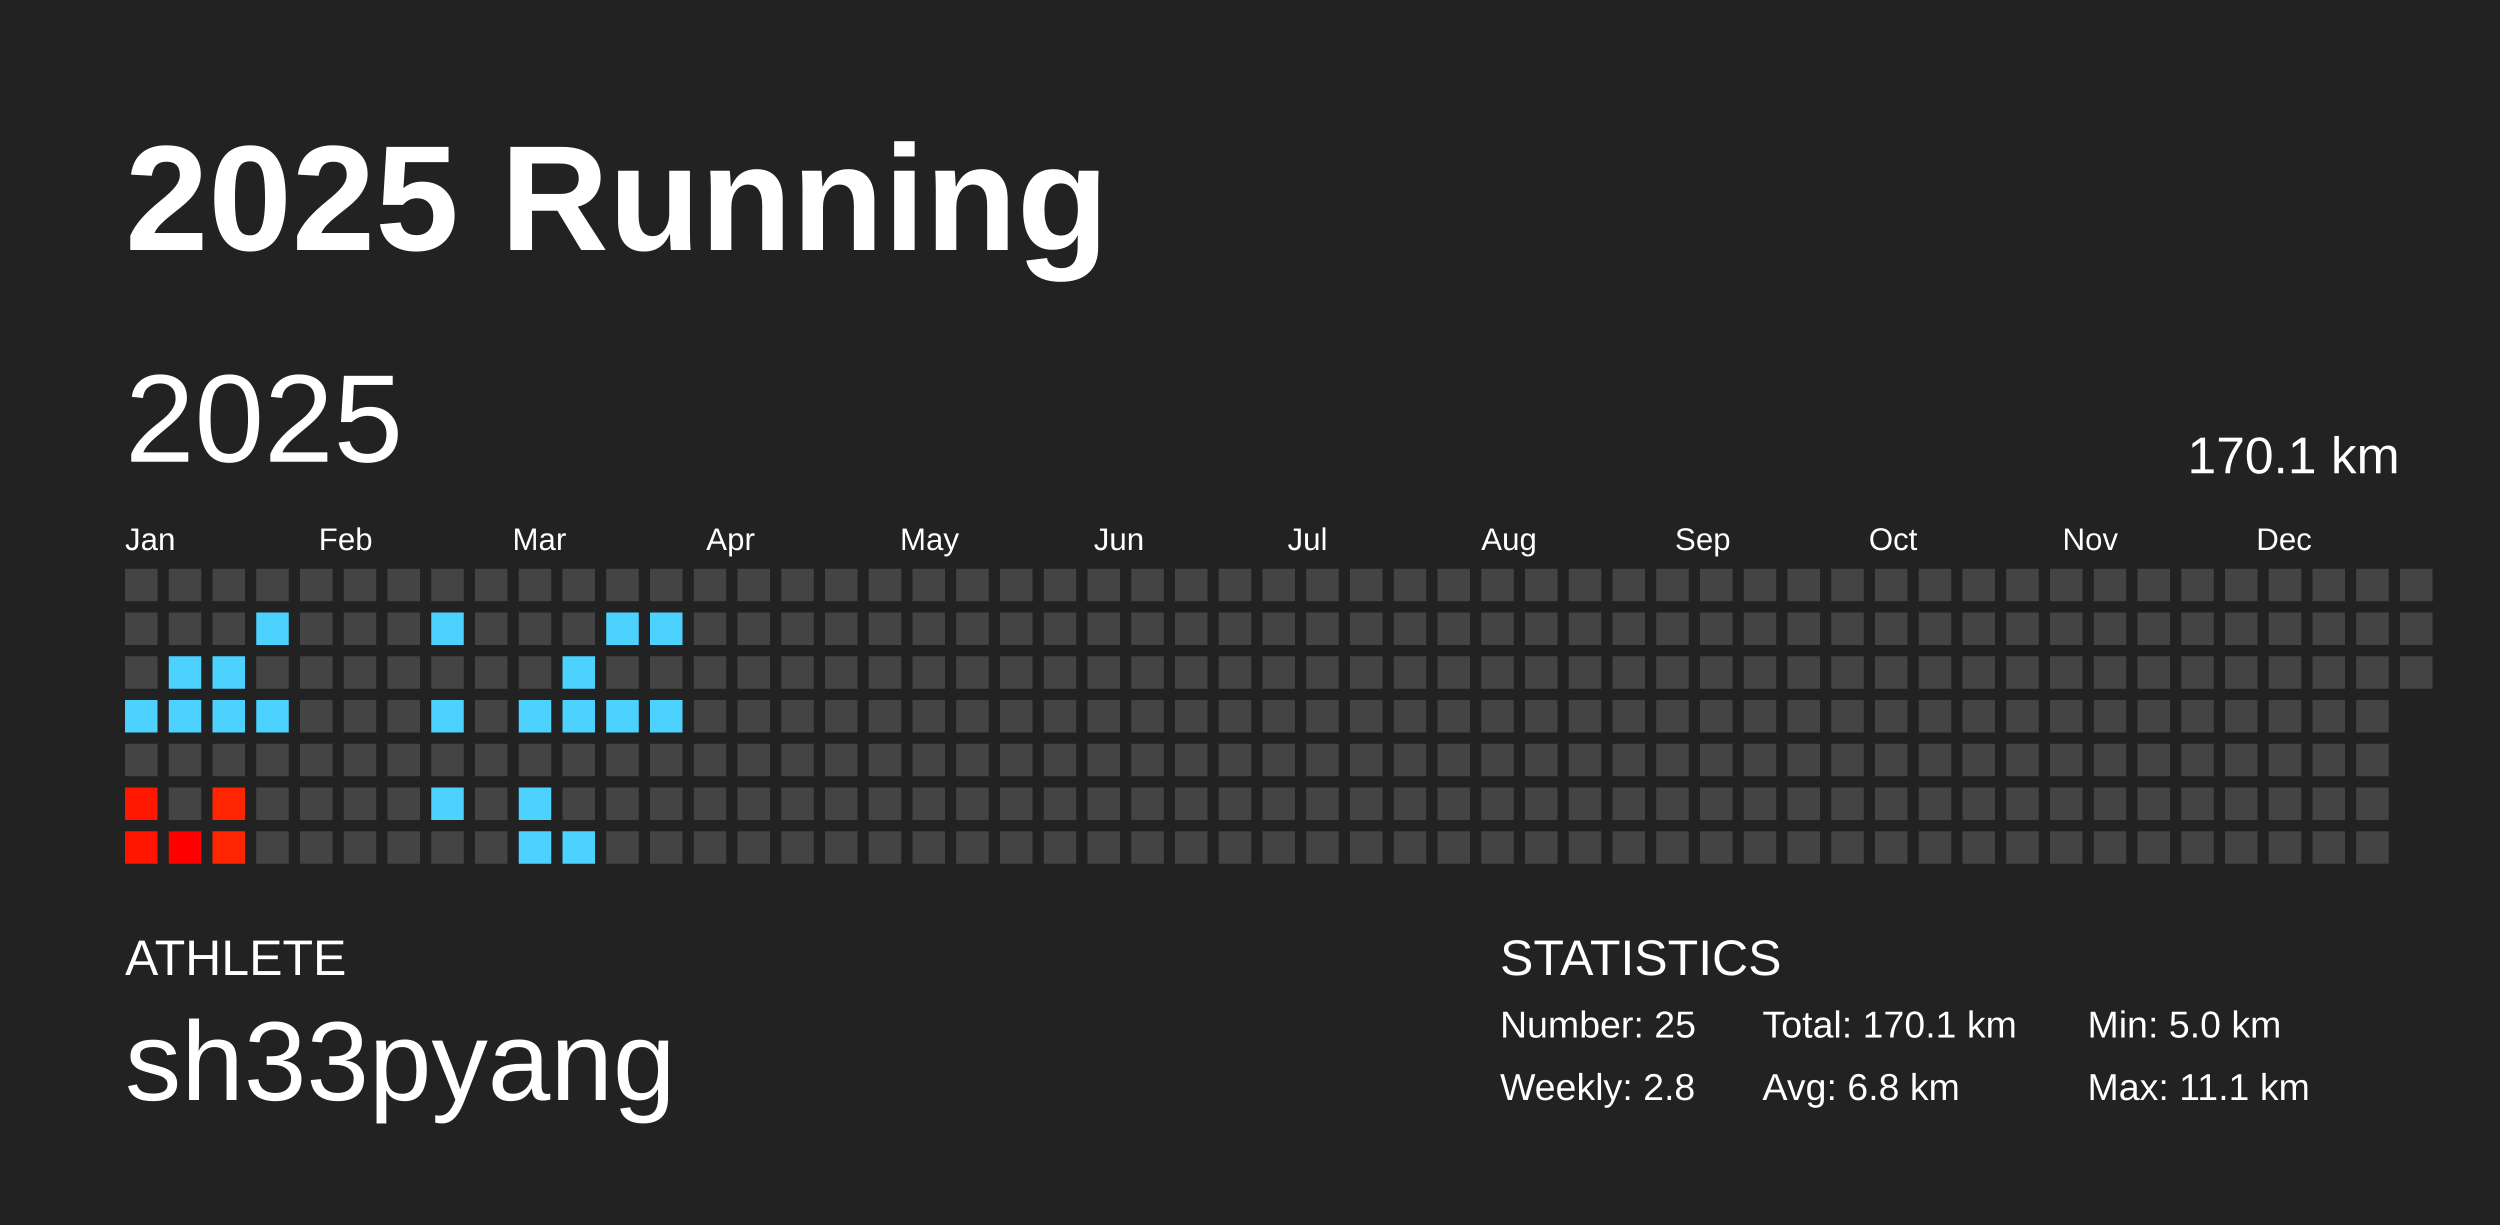
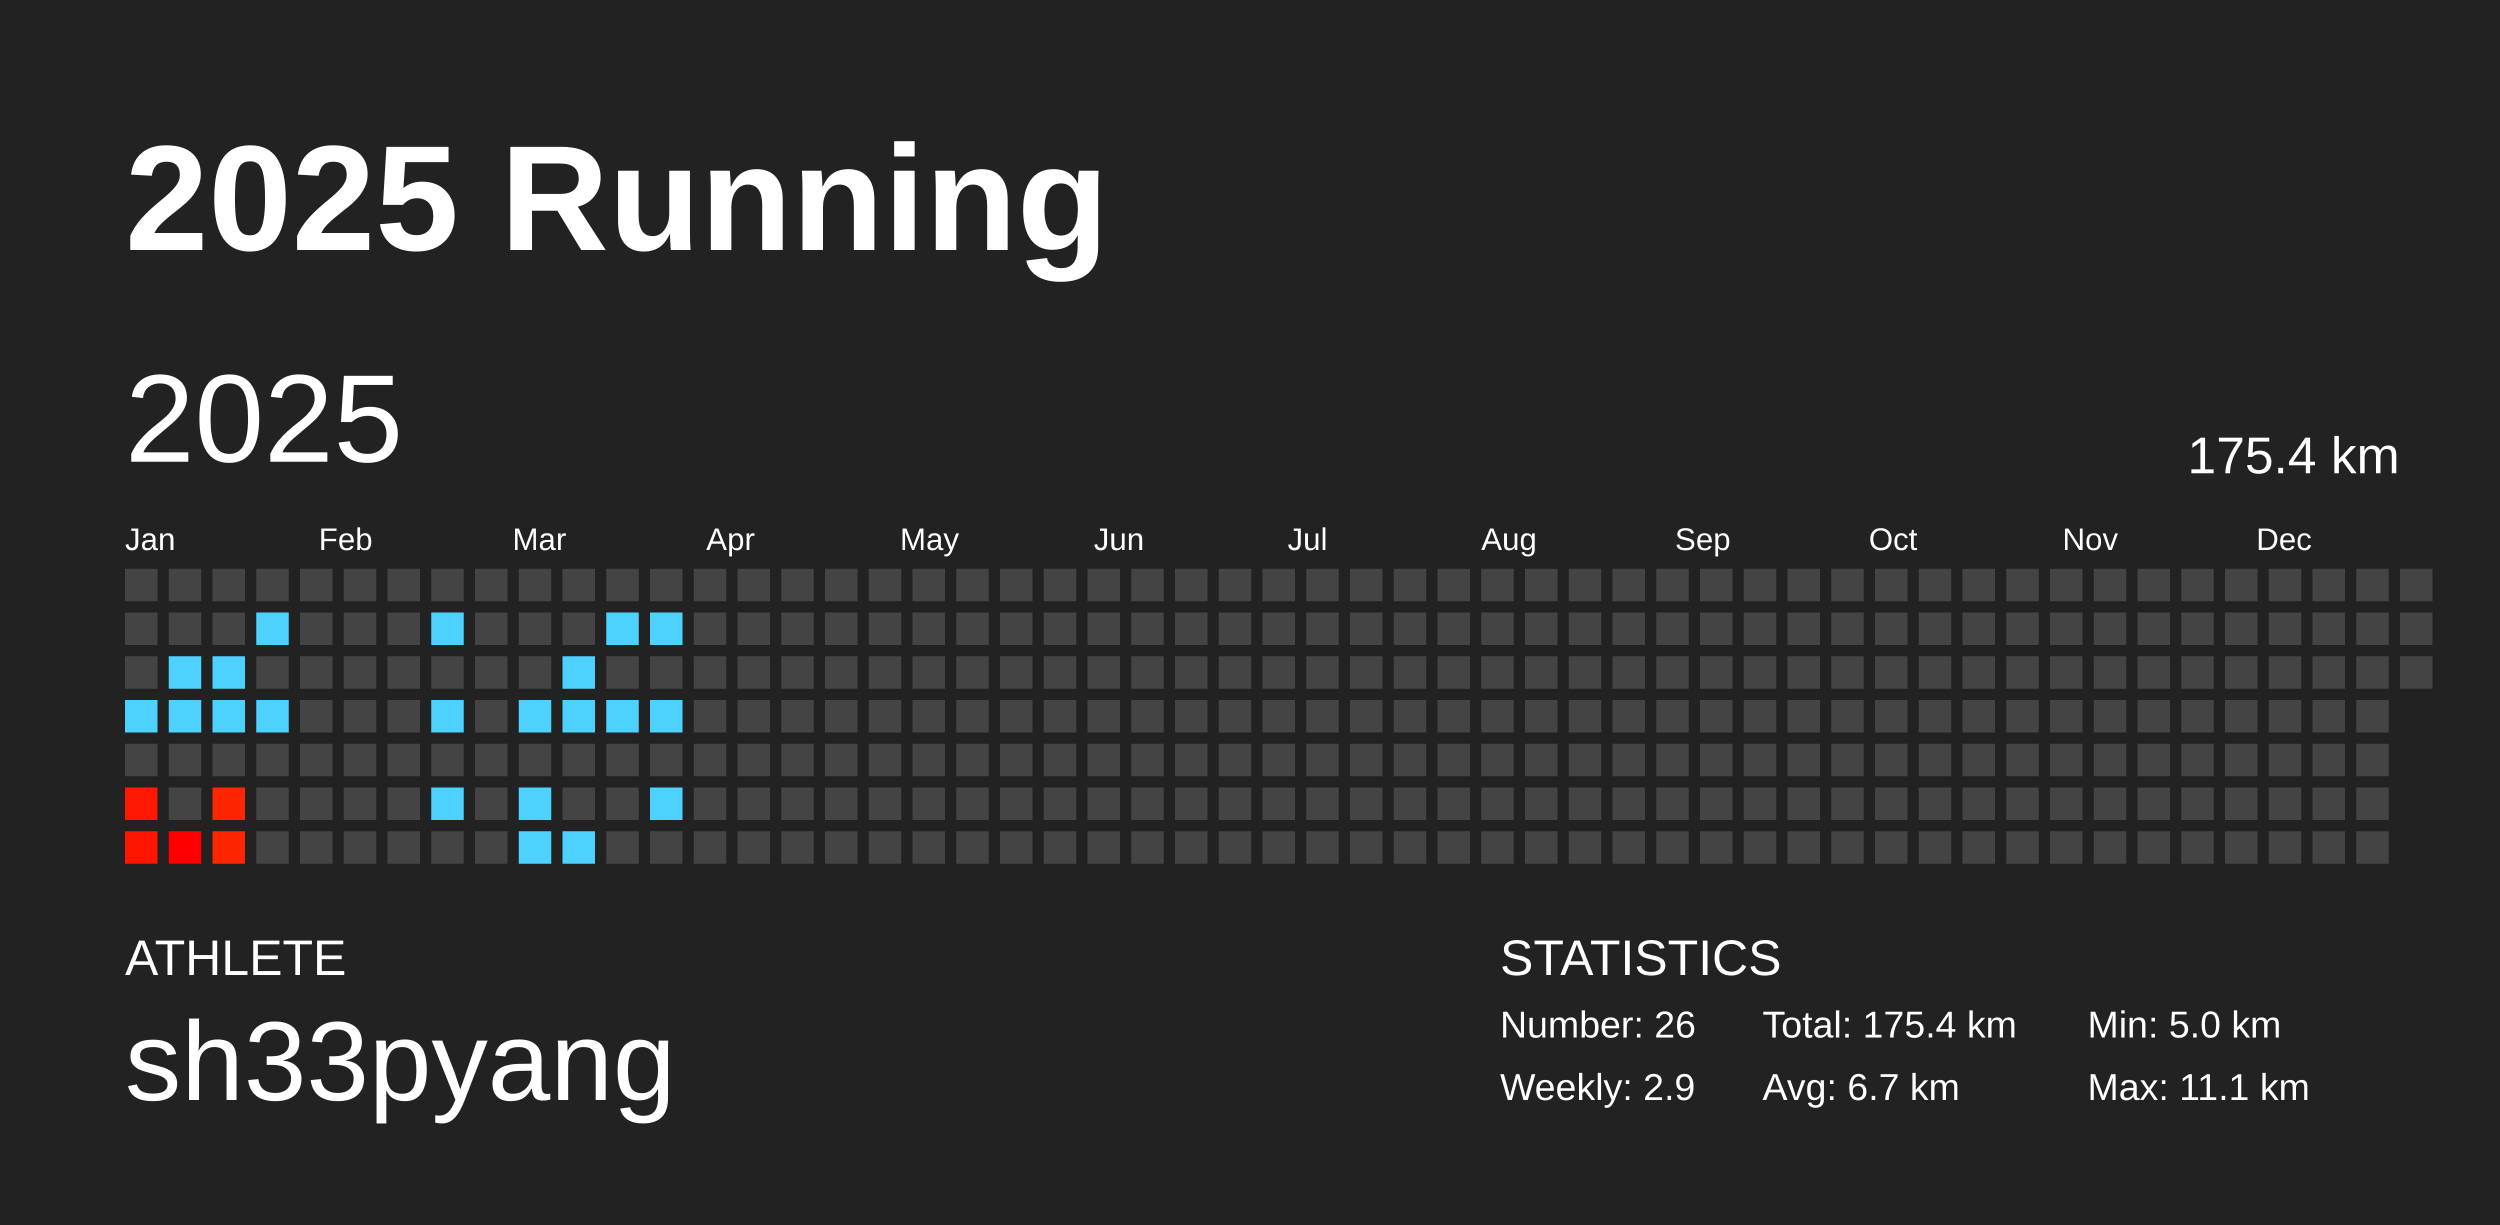
<svg xmlns="http://www.w3.org/2000/svg" baseProfile="full" height="98mm" version="1.1" viewBox="0,0,200,98" width="200mm">
  <defs />
  <rect fill="#222222" height="98" width="200" x="0" y="0" />
  <text fill="#FFFFFF" style="font-size:12px; font-family:Arial; font-weight:bold;" x="10" y="20">2025 Running</text>
  <text fill="#FFFFFF" style="font-size:4px; font-family:Arial" x="10" y="78">ATHLETE</text>
  <text fill="#FFFFFF" style="font-size:9px; font-family:Arial" x="10" y="88">sh33pyang</text>
  <text fill="#FFFFFF" style="font-size:4px; font-family:Arial" x="120" y="78">STATISTICS</text>
-   <text fill="#FFFFFF" style="font-size:3px; font-family:Arial" x="120" y="83">Number: 25</text>
-   <text fill="#FFFFFF" style="font-size:3px; font-family:Arial" x="120" y="88">Weekly: 2.8</text>
-   <text fill="#FFFFFF" style="font-size:3px; font-family:Arial" x="141" y="83">Total: 170.1 km</text>
-   <text fill="#FFFFFF" style="font-size:3px; font-family:Arial" x="141" y="88">Avg: 6.8 km</text>
+   <text fill="#FFFFFF" style="font-size:3px; font-family:Arial" x="120" y="83">Number: 26</text>
+   <text fill="#FFFFFF" style="font-size:3px; font-family:Arial" x="120" y="88">Weekly: 2.9</text>
+   <text fill="#FFFFFF" style="font-size:3px; font-family:Arial" x="141" y="83">Total: 175.4 km</text>
+   <text fill="#FFFFFF" style="font-size:3px; font-family:Arial" x="141" y="88">Avg: 6.7 km</text>
  <text fill="#FFFFFF" style="font-size:3px; font-family:Arial" x="167" y="83">Min: 5.0 km</text>
  <text fill="#FFFFFF" style="font-size:3px; font-family:Arial" x="167" y="88">Max: 11.1 km</text>
  <text dominant-baseline="hanging" fill="#FFFFFF" style="font-size:10.0px; font-family:Arial;" x="10" y="30">2025</text>
-   <text dominant-baseline="hanging" fill="#FFFFFF" style="font-size:4.125px; font-family:Arial;" x="175" y="35">170.1 km</text>
+   <text dominant-baseline="hanging" fill="#FFFFFF" style="font-size:4.125px; font-family:Arial;" x="175" y="35">175.4 km</text>
  <text fill="#FFFFFF" style="font-size:2.5px; font-family:Arial" x="10.0" y="44">Jan</text>
  <text fill="#FFFFFF" style="font-size:2.5px; font-family:Arial" x="25.5" y="44">Feb</text>
  <text fill="#FFFFFF" style="font-size:2.5px; font-family:Arial" x="41.0" y="44">Mar</text>
  <text fill="#FFFFFF" style="font-size:2.5px; font-family:Arial" x="56.5" y="44">Apr</text>
  <text fill="#FFFFFF" style="font-size:2.5px; font-family:Arial" x="72.0" y="44">May</text>
  <text fill="#FFFFFF" style="font-size:2.5px; font-family:Arial" x="87.5" y="44">Jun</text>
  <text fill="#FFFFFF" style="font-size:2.5px; font-family:Arial" x="103.0" y="44">Jul</text>
  <text fill="#FFFFFF" style="font-size:2.5px; font-family:Arial" x="118.5" y="44">Aug</text>
  <text fill="#FFFFFF" style="font-size:2.5px; font-family:Arial" x="134.0" y="44">Sep</text>
  <text fill="#FFFFFF" style="font-size:2.5px; font-family:Arial" x="149.5" y="44">Oct</text>
  <text fill="#FFFFFF" style="font-size:2.5px; font-family:Arial" x="165.0" y="44">Nov</text>
  <text fill="#FFFFFF" style="font-size:2.5px; font-family:Arial" x="180.5" y="44">Dec</text>
  <rect fill="#444444" height="2.6" width="2.6" x="10.0" y="45.5" />
  <rect fill="#444444" height="2.6" width="2.6" x="10.0" y="49.0" />
  <rect fill="#444444" height="2.6" width="2.6" x="10.0" y="52.5" />
  <rect fill="#4dd2ff" height="2.6" width="2.6" x="10.0" y="56.0" />
  <rect fill="#444444" height="2.6" width="2.6" x="10.0" y="59.5" />
  <rect fill="#ff1700" height="2.6" width="2.6" x="10.0" y="63.0" />
  <rect fill="#ff1500" height="2.6" width="2.6" x="10.0" y="66.5" />
  <rect fill="#444444" height="2.6" width="2.6" x="13.5" y="45.5" />
  <rect fill="#444444" height="2.6" width="2.6" x="13.5" y="49.0" />
  <rect fill="#4dd2ff" height="2.6" width="2.6" x="13.5" y="52.5" />
  <rect fill="#4dd2ff" height="2.6" width="2.6" x="13.5" y="56.0" />
  <rect fill="#444444" height="2.6" width="2.6" x="13.5" y="59.5" />
  <rect fill="#444444" height="2.6" width="2.6" x="13.5" y="63.0" />
  <rect fill="#ff0000" height="2.6" width="2.6" x="13.5" y="66.5" />
  <rect fill="#444444" height="2.6" width="2.6" x="17.0" y="45.5" />
  <rect fill="#444444" height="2.6" width="2.6" x="17.0" y="49.0" />
  <rect fill="#4dd2ff" height="2.6" width="2.6" x="17.0" y="52.5" />
  <rect fill="#4dd2ff" height="2.6" width="2.6" x="17.0" y="56.0" />
  <rect fill="#444444" height="2.6" width="2.6" x="17.0" y="59.5" />
  <rect fill="#ff2500" height="2.6" width="2.6" x="17.0" y="63.0" />
  <rect fill="#ff2500" height="2.6" width="2.6" x="17.0" y="66.5" />
  <rect fill="#444444" height="2.6" width="2.6" x="20.5" y="45.5" />
  <rect fill="#4dd2ff" height="2.6" width="2.6" x="20.5" y="49.0" />
  <rect fill="#444444" height="2.6" width="2.6" x="20.5" y="52.5" />
  <rect fill="#4dd2ff" height="2.6" width="2.6" x="20.5" y="56.0" />
  <rect fill="#444444" height="2.6" width="2.6" x="20.5" y="59.5" />
  <rect fill="#444444" height="2.6" width="2.6" x="20.5" y="63.0" />
  <rect fill="#444444" height="2.6" width="2.6" x="20.5" y="66.5" />
  <rect fill="#444444" height="2.6" width="2.6" x="24.0" y="45.5" />
  <rect fill="#444444" height="2.6" width="2.6" x="24.0" y="49.0" />
  <rect fill="#444444" height="2.6" width="2.6" x="24.0" y="52.5" />
  <rect fill="#444444" height="2.6" width="2.6" x="24.0" y="56.0" />
  <rect fill="#444444" height="2.6" width="2.6" x="24.0" y="59.5" />
  <rect fill="#444444" height="2.6" width="2.6" x="24.0" y="63.0" />
  <rect fill="#444444" height="2.6" width="2.6" x="24.0" y="66.5" />
  <rect fill="#444444" height="2.6" width="2.6" x="27.5" y="45.5" />
  <rect fill="#444444" height="2.6" width="2.6" x="27.5" y="49.0" />
  <rect fill="#444444" height="2.6" width="2.6" x="27.5" y="52.5" />
  <rect fill="#444444" height="2.6" width="2.6" x="27.5" y="56.0" />
  <rect fill="#444444" height="2.6" width="2.6" x="27.5" y="59.5" />
  <rect fill="#444444" height="2.6" width="2.6" x="27.5" y="63.0" />
  <rect fill="#444444" height="2.6" width="2.6" x="27.5" y="66.5" />
  <rect fill="#444444" height="2.6" width="2.6" x="31.0" y="45.5" />
  <rect fill="#444444" height="2.6" width="2.6" x="31.0" y="49.0" />
  <rect fill="#444444" height="2.6" width="2.6" x="31.0" y="52.5" />
  <rect fill="#444444" height="2.6" width="2.6" x="31.0" y="56.0" />
  <rect fill="#444444" height="2.6" width="2.6" x="31.0" y="59.5" />
  <rect fill="#444444" height="2.6" width="2.6" x="31.0" y="63.0" />
  <rect fill="#444444" height="2.6" width="2.6" x="31.0" y="66.5" />
  <rect fill="#444444" height="2.6" width="2.6" x="34.5" y="45.5" />
  <rect fill="#4dd2ff" height="2.6" width="2.6" x="34.5" y="49.0" />
  <rect fill="#444444" height="2.6" width="2.6" x="34.5" y="52.5" />
  <rect fill="#4dd2ff" height="2.6" width="2.6" x="34.5" y="56.0" />
  <rect fill="#444444" height="2.6" width="2.6" x="34.5" y="59.5" />
  <rect fill="#4dd2ff" height="2.6" width="2.6" x="34.5" y="63.0" />
  <rect fill="#444444" height="2.6" width="2.6" x="34.5" y="66.5" />
  <rect fill="#444444" height="2.6" width="2.6" x="38.0" y="45.5" />
  <rect fill="#444444" height="2.6" width="2.6" x="38.0" y="49.0" />
  <rect fill="#444444" height="2.6" width="2.6" x="38.0" y="52.5" />
  <rect fill="#444444" height="2.6" width="2.6" x="38.0" y="56.0" />
  <rect fill="#444444" height="2.6" width="2.6" x="38.0" y="59.5" />
  <rect fill="#444444" height="2.6" width="2.6" x="38.0" y="63.0" />
  <rect fill="#444444" height="2.6" width="2.6" x="38.0" y="66.5" />
  <rect fill="#444444" height="2.6" width="2.6" x="41.5" y="45.5" />
  <rect fill="#444444" height="2.6" width="2.6" x="41.5" y="49.0" />
  <rect fill="#444444" height="2.6" width="2.6" x="41.5" y="52.5" />
  <rect fill="#4dd2ff" height="2.6" width="2.6" x="41.5" y="56.0" />
  <rect fill="#444444" height="2.6" width="2.6" x="41.5" y="59.5" />
  <rect fill="#4dd2ff" height="2.6" width="2.6" x="41.5" y="63.0" />
  <rect fill="#4dd2ff" height="2.6" width="2.6" x="41.5" y="66.5" />
  <rect fill="#444444" height="2.6" width="2.6" x="45.0" y="45.5" />
  <rect fill="#444444" height="2.6" width="2.6" x="45.0" y="49.0" />
  <rect fill="#4dd2ff" height="2.6" width="2.6" x="45.0" y="52.5" />
  <rect fill="#4dd2ff" height="2.6" width="2.6" x="45.0" y="56.0" />
  <rect fill="#444444" height="2.6" width="2.6" x="45.0" y="59.5" />
  <rect fill="#444444" height="2.6" width="2.6" x="45.0" y="63.0" />
  <rect fill="#4dd2ff" height="2.6" width="2.6" x="45.0" y="66.5" />
  <rect fill="#444444" height="2.6" width="2.6" x="48.5" y="45.5" />
  <rect fill="#4dd2ff" height="2.6" width="2.6" x="48.5" y="49.0" />
  <rect fill="#444444" height="2.6" width="2.6" x="48.5" y="52.5" />
  <rect fill="#4dd2ff" height="2.6" width="2.6" x="48.5" y="56.0" />
  <rect fill="#444444" height="2.6" width="2.6" x="48.5" y="59.5" />
  <rect fill="#444444" height="2.6" width="2.6" x="48.5" y="63.0" />
  <rect fill="#444444" height="2.6" width="2.6" x="48.5" y="66.5" />
  <rect fill="#444444" height="2.6" width="2.6" x="52.0" y="45.5" />
  <rect fill="#4dd2ff" height="2.6" width="2.6" x="52.0" y="49.0" />
  <rect fill="#444444" height="2.6" width="2.6" x="52.0" y="52.5" />
  <rect fill="#4dd2ff" height="2.6" width="2.6" x="52.0" y="56.0" />
  <rect fill="#444444" height="2.6" width="2.6" x="52.0" y="59.5" />
-   <rect fill="#444444" height="2.6" width="2.6" x="52.0" y="63.0" />
+   <rect fill="#4dd2ff" height="2.6" width="2.6" x="52.0" y="63.0" />
  <rect fill="#444444" height="2.6" width="2.6" x="52.0" y="66.5" />
  <rect fill="#444444" height="2.6" width="2.6" x="55.5" y="45.5" />
  <rect fill="#444444" height="2.6" width="2.6" x="55.5" y="49.0" />
  <rect fill="#444444" height="2.6" width="2.6" x="55.5" y="52.5" />
  <rect fill="#444444" height="2.6" width="2.6" x="55.5" y="56.0" />
  <rect fill="#444444" height="2.6" width="2.6" x="55.5" y="59.5" />
  <rect fill="#444444" height="2.6" width="2.6" x="55.5" y="63.0" />
  <rect fill="#444444" height="2.6" width="2.6" x="55.5" y="66.5" />
  <rect fill="#444444" height="2.6" width="2.6" x="59.0" y="45.5" />
  <rect fill="#444444" height="2.6" width="2.6" x="59.0" y="49.0" />
  <rect fill="#444444" height="2.6" width="2.6" x="59.0" y="52.5" />
  <rect fill="#444444" height="2.6" width="2.6" x="59.0" y="56.0" />
  <rect fill="#444444" height="2.6" width="2.6" x="59.0" y="59.5" />
  <rect fill="#444444" height="2.6" width="2.6" x="59.0" y="63.0" />
  <rect fill="#444444" height="2.6" width="2.6" x="59.0" y="66.5" />
  <rect fill="#444444" height="2.6" width="2.6" x="62.5" y="45.5" />
  <rect fill="#444444" height="2.6" width="2.6" x="62.5" y="49.0" />
  <rect fill="#444444" height="2.6" width="2.6" x="62.5" y="52.5" />
  <rect fill="#444444" height="2.6" width="2.6" x="62.5" y="56.0" />
  <rect fill="#444444" height="2.6" width="2.6" x="62.5" y="59.5" />
  <rect fill="#444444" height="2.6" width="2.6" x="62.5" y="63.0" />
  <rect fill="#444444" height="2.6" width="2.6" x="62.5" y="66.5" />
  <rect fill="#444444" height="2.6" width="2.6" x="66.0" y="45.5" />
  <rect fill="#444444" height="2.6" width="2.6" x="66.0" y="49.0" />
  <rect fill="#444444" height="2.6" width="2.6" x="66.0" y="52.5" />
  <rect fill="#444444" height="2.6" width="2.6" x="66.0" y="56.0" />
  <rect fill="#444444" height="2.6" width="2.6" x="66.0" y="59.5" />
  <rect fill="#444444" height="2.6" width="2.6" x="66.0" y="63.0" />
  <rect fill="#444444" height="2.6" width="2.6" x="66.0" y="66.5" />
  <rect fill="#444444" height="2.6" width="2.6" x="69.5" y="45.5" />
  <rect fill="#444444" height="2.6" width="2.6" x="69.5" y="49.0" />
  <rect fill="#444444" height="2.6" width="2.6" x="69.5" y="52.5" />
  <rect fill="#444444" height="2.6" width="2.6" x="69.5" y="56.0" />
  <rect fill="#444444" height="2.6" width="2.6" x="69.5" y="59.5" />
  <rect fill="#444444" height="2.6" width="2.6" x="69.5" y="63.0" />
  <rect fill="#444444" height="2.6" width="2.6" x="69.5" y="66.5" />
  <rect fill="#444444" height="2.6" width="2.6" x="73.0" y="45.5" />
  <rect fill="#444444" height="2.6" width="2.6" x="73.0" y="49.0" />
  <rect fill="#444444" height="2.6" width="2.6" x="73.0" y="52.5" />
  <rect fill="#444444" height="2.6" width="2.6" x="73.0" y="56.0" />
  <rect fill="#444444" height="2.6" width="2.6" x="73.0" y="59.5" />
  <rect fill="#444444" height="2.6" width="2.6" x="73.0" y="63.0" />
  <rect fill="#444444" height="2.6" width="2.6" x="73.0" y="66.5" />
  <rect fill="#444444" height="2.6" width="2.6" x="76.5" y="45.5" />
  <rect fill="#444444" height="2.6" width="2.6" x="76.5" y="49.0" />
  <rect fill="#444444" height="2.6" width="2.6" x="76.5" y="52.5" />
  <rect fill="#444444" height="2.6" width="2.6" x="76.5" y="56.0" />
  <rect fill="#444444" height="2.6" width="2.6" x="76.5" y="59.5" />
  <rect fill="#444444" height="2.6" width="2.6" x="76.5" y="63.0" />
  <rect fill="#444444" height="2.6" width="2.6" x="76.5" y="66.5" />
  <rect fill="#444444" height="2.6" width="2.6" x="80.0" y="45.5" />
  <rect fill="#444444" height="2.6" width="2.6" x="80.0" y="49.0" />
  <rect fill="#444444" height="2.6" width="2.6" x="80.0" y="52.5" />
  <rect fill="#444444" height="2.6" width="2.6" x="80.0" y="56.0" />
  <rect fill="#444444" height="2.6" width="2.6" x="80.0" y="59.5" />
  <rect fill="#444444" height="2.6" width="2.6" x="80.0" y="63.0" />
  <rect fill="#444444" height="2.6" width="2.6" x="80.0" y="66.5" />
  <rect fill="#444444" height="2.6" width="2.6" x="83.5" y="45.5" />
  <rect fill="#444444" height="2.6" width="2.6" x="83.5" y="49.0" />
  <rect fill="#444444" height="2.6" width="2.6" x="83.5" y="52.5" />
  <rect fill="#444444" height="2.6" width="2.6" x="83.5" y="56.0" />
  <rect fill="#444444" height="2.6" width="2.6" x="83.5" y="59.5" />
  <rect fill="#444444" height="2.6" width="2.6" x="83.5" y="63.0" />
  <rect fill="#444444" height="2.6" width="2.6" x="83.5" y="66.5" />
  <rect fill="#444444" height="2.6" width="2.6" x="87.0" y="45.5" />
  <rect fill="#444444" height="2.6" width="2.6" x="87.0" y="49.0" />
  <rect fill="#444444" height="2.6" width="2.6" x="87.0" y="52.5" />
  <rect fill="#444444" height="2.6" width="2.6" x="87.0" y="56.0" />
  <rect fill="#444444" height="2.6" width="2.6" x="87.0" y="59.5" />
  <rect fill="#444444" height="2.6" width="2.6" x="87.0" y="63.0" />
  <rect fill="#444444" height="2.6" width="2.6" x="87.0" y="66.5" />
  <rect fill="#444444" height="2.6" width="2.6" x="90.5" y="45.5" />
  <rect fill="#444444" height="2.6" width="2.6" x="90.5" y="49.0" />
  <rect fill="#444444" height="2.6" width="2.6" x="90.5" y="52.5" />
  <rect fill="#444444" height="2.6" width="2.6" x="90.5" y="56.0" />
  <rect fill="#444444" height="2.6" width="2.6" x="90.5" y="59.5" />
  <rect fill="#444444" height="2.6" width="2.6" x="90.5" y="63.0" />
  <rect fill="#444444" height="2.6" width="2.6" x="90.5" y="66.5" />
  <rect fill="#444444" height="2.6" width="2.6" x="94.0" y="45.5" />
  <rect fill="#444444" height="2.6" width="2.6" x="94.0" y="49.0" />
  <rect fill="#444444" height="2.6" width="2.6" x="94.0" y="52.5" />
  <rect fill="#444444" height="2.6" width="2.6" x="94.0" y="56.0" />
  <rect fill="#444444" height="2.6" width="2.6" x="94.0" y="59.5" />
  <rect fill="#444444" height="2.6" width="2.6" x="94.0" y="63.0" />
  <rect fill="#444444" height="2.6" width="2.6" x="94.0" y="66.5" />
  <rect fill="#444444" height="2.6" width="2.6" x="97.5" y="45.5" />
  <rect fill="#444444" height="2.6" width="2.6" x="97.5" y="49.0" />
  <rect fill="#444444" height="2.6" width="2.6" x="97.5" y="52.5" />
  <rect fill="#444444" height="2.6" width="2.6" x="97.5" y="56.0" />
  <rect fill="#444444" height="2.6" width="2.6" x="97.5" y="59.5" />
  <rect fill="#444444" height="2.6" width="2.6" x="97.5" y="63.0" />
  <rect fill="#444444" height="2.6" width="2.6" x="97.5" y="66.5" />
  <rect fill="#444444" height="2.6" width="2.6" x="101.0" y="45.5" />
  <rect fill="#444444" height="2.6" width="2.6" x="101.0" y="49.0" />
  <rect fill="#444444" height="2.6" width="2.6" x="101.0" y="52.5" />
  <rect fill="#444444" height="2.6" width="2.6" x="101.0" y="56.0" />
  <rect fill="#444444" height="2.6" width="2.6" x="101.0" y="59.5" />
  <rect fill="#444444" height="2.6" width="2.6" x="101.0" y="63.0" />
  <rect fill="#444444" height="2.6" width="2.6" x="101.0" y="66.5" />
  <rect fill="#444444" height="2.6" width="2.6" x="104.5" y="45.5" />
  <rect fill="#444444" height="2.6" width="2.6" x="104.5" y="49.0" />
  <rect fill="#444444" height="2.6" width="2.6" x="104.5" y="52.5" />
  <rect fill="#444444" height="2.6" width="2.6" x="104.5" y="56.0" />
  <rect fill="#444444" height="2.6" width="2.6" x="104.5" y="59.5" />
  <rect fill="#444444" height="2.6" width="2.6" x="104.5" y="63.0" />
  <rect fill="#444444" height="2.6" width="2.6" x="104.5" y="66.5" />
  <rect fill="#444444" height="2.6" width="2.6" x="108.0" y="45.5" />
  <rect fill="#444444" height="2.6" width="2.6" x="108.0" y="49.0" />
  <rect fill="#444444" height="2.6" width="2.6" x="108.0" y="52.5" />
  <rect fill="#444444" height="2.6" width="2.6" x="108.0" y="56.0" />
  <rect fill="#444444" height="2.6" width="2.6" x="108.0" y="59.5" />
  <rect fill="#444444" height="2.6" width="2.6" x="108.0" y="63.0" />
  <rect fill="#444444" height="2.6" width="2.6" x="108.0" y="66.5" />
  <rect fill="#444444" height="2.6" width="2.6" x="111.5" y="45.5" />
  <rect fill="#444444" height="2.6" width="2.6" x="111.5" y="49.0" />
  <rect fill="#444444" height="2.6" width="2.6" x="111.5" y="52.5" />
  <rect fill="#444444" height="2.6" width="2.6" x="111.5" y="56.0" />
  <rect fill="#444444" height="2.6" width="2.6" x="111.5" y="59.5" />
  <rect fill="#444444" height="2.6" width="2.6" x="111.5" y="63.0" />
  <rect fill="#444444" height="2.6" width="2.6" x="111.5" y="66.5" />
  <rect fill="#444444" height="2.6" width="2.6" x="115.0" y="45.5" />
  <rect fill="#444444" height="2.6" width="2.6" x="115.0" y="49.0" />
  <rect fill="#444444" height="2.6" width="2.6" x="115.0" y="52.5" />
  <rect fill="#444444" height="2.6" width="2.6" x="115.0" y="56.0" />
  <rect fill="#444444" height="2.6" width="2.6" x="115.0" y="59.5" />
  <rect fill="#444444" height="2.6" width="2.6" x="115.0" y="63.0" />
  <rect fill="#444444" height="2.6" width="2.6" x="115.0" y="66.5" />
  <rect fill="#444444" height="2.6" width="2.6" x="118.5" y="45.5" />
  <rect fill="#444444" height="2.6" width="2.6" x="118.5" y="49.0" />
  <rect fill="#444444" height="2.6" width="2.6" x="118.5" y="52.5" />
  <rect fill="#444444" height="2.6" width="2.6" x="118.5" y="56.0" />
  <rect fill="#444444" height="2.6" width="2.6" x="118.5" y="59.5" />
  <rect fill="#444444" height="2.6" width="2.6" x="118.5" y="63.0" />
  <rect fill="#444444" height="2.6" width="2.6" x="118.5" y="66.5" />
  <rect fill="#444444" height="2.6" width="2.6" x="122.0" y="45.5" />
  <rect fill="#444444" height="2.6" width="2.6" x="122.0" y="49.0" />
  <rect fill="#444444" height="2.6" width="2.6" x="122.0" y="52.5" />
  <rect fill="#444444" height="2.6" width="2.6" x="122.0" y="56.0" />
  <rect fill="#444444" height="2.6" width="2.6" x="122.0" y="59.5" />
  <rect fill="#444444" height="2.6" width="2.6" x="122.0" y="63.0" />
  <rect fill="#444444" height="2.6" width="2.6" x="122.0" y="66.5" />
  <rect fill="#444444" height="2.6" width="2.6" x="125.5" y="45.5" />
  <rect fill="#444444" height="2.6" width="2.6" x="125.5" y="49.0" />
  <rect fill="#444444" height="2.6" width="2.6" x="125.5" y="52.5" />
  <rect fill="#444444" height="2.6" width="2.6" x="125.5" y="56.0" />
  <rect fill="#444444" height="2.6" width="2.6" x="125.5" y="59.5" />
  <rect fill="#444444" height="2.6" width="2.6" x="125.5" y="63.0" />
  <rect fill="#444444" height="2.6" width="2.6" x="125.5" y="66.5" />
  <rect fill="#444444" height="2.6" width="2.6" x="129.0" y="45.5" />
  <rect fill="#444444" height="2.6" width="2.6" x="129.0" y="49.0" />
  <rect fill="#444444" height="2.6" width="2.6" x="129.0" y="52.5" />
  <rect fill="#444444" height="2.6" width="2.6" x="129.0" y="56.0" />
  <rect fill="#444444" height="2.6" width="2.6" x="129.0" y="59.5" />
  <rect fill="#444444" height="2.6" width="2.6" x="129.0" y="63.0" />
  <rect fill="#444444" height="2.6" width="2.6" x="129.0" y="66.5" />
  <rect fill="#444444" height="2.6" width="2.6" x="132.5" y="45.5" />
  <rect fill="#444444" height="2.6" width="2.6" x="132.5" y="49.0" />
  <rect fill="#444444" height="2.6" width="2.6" x="132.5" y="52.5" />
  <rect fill="#444444" height="2.6" width="2.6" x="132.5" y="56.0" />
  <rect fill="#444444" height="2.6" width="2.6" x="132.5" y="59.5" />
  <rect fill="#444444" height="2.6" width="2.6" x="132.5" y="63.0" />
  <rect fill="#444444" height="2.6" width="2.6" x="132.5" y="66.5" />
  <rect fill="#444444" height="2.6" width="2.6" x="136.0" y="45.5" />
  <rect fill="#444444" height="2.6" width="2.6" x="136.0" y="49.0" />
  <rect fill="#444444" height="2.6" width="2.6" x="136.0" y="52.5" />
  <rect fill="#444444" height="2.6" width="2.6" x="136.0" y="56.0" />
  <rect fill="#444444" height="2.6" width="2.6" x="136.0" y="59.5" />
  <rect fill="#444444" height="2.6" width="2.6" x="136.0" y="63.0" />
  <rect fill="#444444" height="2.6" width="2.6" x="136.0" y="66.5" />
  <rect fill="#444444" height="2.6" width="2.6" x="139.5" y="45.5" />
  <rect fill="#444444" height="2.6" width="2.6" x="139.5" y="49.0" />
  <rect fill="#444444" height="2.6" width="2.6" x="139.5" y="52.5" />
  <rect fill="#444444" height="2.6" width="2.6" x="139.5" y="56.0" />
  <rect fill="#444444" height="2.6" width="2.6" x="139.5" y="59.5" />
  <rect fill="#444444" height="2.6" width="2.6" x="139.5" y="63.0" />
  <rect fill="#444444" height="2.6" width="2.6" x="139.5" y="66.5" />
  <rect fill="#444444" height="2.6" width="2.6" x="143.0" y="45.5" />
  <rect fill="#444444" height="2.6" width="2.6" x="143.0" y="49.0" />
  <rect fill="#444444" height="2.6" width="2.6" x="143.0" y="52.5" />
  <rect fill="#444444" height="2.6" width="2.6" x="143.0" y="56.0" />
  <rect fill="#444444" height="2.6" width="2.6" x="143.0" y="59.5" />
  <rect fill="#444444" height="2.6" width="2.6" x="143.0" y="63.0" />
  <rect fill="#444444" height="2.6" width="2.6" x="143.0" y="66.5" />
  <rect fill="#444444" height="2.6" width="2.6" x="146.5" y="45.5" />
  <rect fill="#444444" height="2.6" width="2.6" x="146.5" y="49.0" />
  <rect fill="#444444" height="2.6" width="2.6" x="146.5" y="52.5" />
  <rect fill="#444444" height="2.6" width="2.6" x="146.5" y="56.0" />
  <rect fill="#444444" height="2.6" width="2.6" x="146.5" y="59.5" />
  <rect fill="#444444" height="2.6" width="2.6" x="146.5" y="63.0" />
  <rect fill="#444444" height="2.6" width="2.6" x="146.5" y="66.5" />
  <rect fill="#444444" height="2.6" width="2.6" x="150.0" y="45.5" />
  <rect fill="#444444" height="2.6" width="2.6" x="150.0" y="49.0" />
  <rect fill="#444444" height="2.6" width="2.6" x="150.0" y="52.5" />
  <rect fill="#444444" height="2.6" width="2.6" x="150.0" y="56.0" />
  <rect fill="#444444" height="2.6" width="2.6" x="150.0" y="59.5" />
  <rect fill="#444444" height="2.6" width="2.6" x="150.0" y="63.0" />
  <rect fill="#444444" height="2.6" width="2.6" x="150.0" y="66.5" />
  <rect fill="#444444" height="2.6" width="2.6" x="153.5" y="45.5" />
  <rect fill="#444444" height="2.6" width="2.6" x="153.5" y="49.0" />
  <rect fill="#444444" height="2.6" width="2.6" x="153.5" y="52.5" />
  <rect fill="#444444" height="2.6" width="2.6" x="153.5" y="56.0" />
  <rect fill="#444444" height="2.6" width="2.6" x="153.5" y="59.5" />
  <rect fill="#444444" height="2.6" width="2.6" x="153.5" y="63.0" />
  <rect fill="#444444" height="2.6" width="2.6" x="153.5" y="66.5" />
  <rect fill="#444444" height="2.6" width="2.6" x="157.0" y="45.5" />
  <rect fill="#444444" height="2.6" width="2.6" x="157.0" y="49.0" />
  <rect fill="#444444" height="2.6" width="2.6" x="157.0" y="52.5" />
  <rect fill="#444444" height="2.6" width="2.6" x="157.0" y="56.0" />
  <rect fill="#444444" height="2.6" width="2.6" x="157.0" y="59.5" />
  <rect fill="#444444" height="2.6" width="2.6" x="157.0" y="63.0" />
  <rect fill="#444444" height="2.6" width="2.6" x="157.0" y="66.5" />
  <rect fill="#444444" height="2.6" width="2.6" x="160.5" y="45.5" />
  <rect fill="#444444" height="2.6" width="2.6" x="160.5" y="49.0" />
  <rect fill="#444444" height="2.6" width="2.6" x="160.5" y="52.5" />
  <rect fill="#444444" height="2.6" width="2.6" x="160.5" y="56.0" />
  <rect fill="#444444" height="2.6" width="2.6" x="160.5" y="59.5" />
  <rect fill="#444444" height="2.6" width="2.6" x="160.5" y="63.0" />
  <rect fill="#444444" height="2.6" width="2.6" x="160.5" y="66.5" />
  <rect fill="#444444" height="2.6" width="2.6" x="164.0" y="45.5" />
  <rect fill="#444444" height="2.6" width="2.6" x="164.0" y="49.0" />
  <rect fill="#444444" height="2.6" width="2.6" x="164.0" y="52.5" />
  <rect fill="#444444" height="2.6" width="2.6" x="164.0" y="56.0" />
  <rect fill="#444444" height="2.6" width="2.6" x="164.0" y="59.5" />
  <rect fill="#444444" height="2.6" width="2.6" x="164.0" y="63.0" />
  <rect fill="#444444" height="2.6" width="2.6" x="164.0" y="66.5" />
  <rect fill="#444444" height="2.6" width="2.6" x="167.5" y="45.5" />
  <rect fill="#444444" height="2.6" width="2.6" x="167.5" y="49.0" />
  <rect fill="#444444" height="2.6" width="2.6" x="167.5" y="52.5" />
  <rect fill="#444444" height="2.6" width="2.6" x="167.5" y="56.0" />
  <rect fill="#444444" height="2.6" width="2.6" x="167.5" y="59.5" />
  <rect fill="#444444" height="2.6" width="2.6" x="167.5" y="63.0" />
  <rect fill="#444444" height="2.6" width="2.6" x="167.5" y="66.5" />
  <rect fill="#444444" height="2.6" width="2.6" x="171.0" y="45.5" />
  <rect fill="#444444" height="2.6" width="2.6" x="171.0" y="49.0" />
  <rect fill="#444444" height="2.6" width="2.6" x="171.0" y="52.5" />
  <rect fill="#444444" height="2.6" width="2.6" x="171.0" y="56.0" />
  <rect fill="#444444" height="2.6" width="2.6" x="171.0" y="59.5" />
  <rect fill="#444444" height="2.6" width="2.6" x="171.0" y="63.0" />
  <rect fill="#444444" height="2.6" width="2.6" x="171.0" y="66.5" />
  <rect fill="#444444" height="2.6" width="2.6" x="174.5" y="45.5" />
  <rect fill="#444444" height="2.6" width="2.6" x="174.5" y="49.0" />
  <rect fill="#444444" height="2.6" width="2.6" x="174.5" y="52.5" />
  <rect fill="#444444" height="2.6" width="2.6" x="174.5" y="56.0" />
  <rect fill="#444444" height="2.6" width="2.6" x="174.5" y="59.5" />
  <rect fill="#444444" height="2.6" width="2.6" x="174.5" y="63.0" />
  <rect fill="#444444" height="2.6" width="2.6" x="174.5" y="66.5" />
  <rect fill="#444444" height="2.6" width="2.6" x="178.0" y="45.5" />
  <rect fill="#444444" height="2.6" width="2.6" x="178.0" y="49.0" />
  <rect fill="#444444" height="2.6" width="2.6" x="178.0" y="52.5" />
  <rect fill="#444444" height="2.6" width="2.6" x="178.0" y="56.0" />
  <rect fill="#444444" height="2.6" width="2.6" x="178.0" y="59.5" />
  <rect fill="#444444" height="2.6" width="2.6" x="178.0" y="63.0" />
  <rect fill="#444444" height="2.6" width="2.6" x="178.0" y="66.5" />
  <rect fill="#444444" height="2.6" width="2.6" x="181.5" y="45.5" />
  <rect fill="#444444" height="2.6" width="2.6" x="181.5" y="49.0" />
  <rect fill="#444444" height="2.6" width="2.6" x="181.5" y="52.5" />
  <rect fill="#444444" height="2.6" width="2.6" x="181.5" y="56.0" />
  <rect fill="#444444" height="2.6" width="2.6" x="181.5" y="59.5" />
  <rect fill="#444444" height="2.6" width="2.6" x="181.5" y="63.0" />
  <rect fill="#444444" height="2.6" width="2.6" x="181.5" y="66.5" />
  <rect fill="#444444" height="2.6" width="2.6" x="185.0" y="45.5" />
  <rect fill="#444444" height="2.6" width="2.6" x="185.0" y="49.0" />
  <rect fill="#444444" height="2.6" width="2.6" x="185.0" y="52.5" />
  <rect fill="#444444" height="2.6" width="2.6" x="185.0" y="56.0" />
  <rect fill="#444444" height="2.6" width="2.6" x="185.0" y="59.5" />
  <rect fill="#444444" height="2.6" width="2.6" x="185.0" y="63.0" />
  <rect fill="#444444" height="2.6" width="2.6" x="185.0" y="66.5" />
  <rect fill="#444444" height="2.6" width="2.6" x="188.5" y="45.5" />
  <rect fill="#444444" height="2.6" width="2.6" x="188.5" y="49.0" />
  <rect fill="#444444" height="2.6" width="2.6" x="188.5" y="52.5" />
  <rect fill="#444444" height="2.6" width="2.6" x="188.5" y="56.0" />
  <rect fill="#444444" height="2.6" width="2.6" x="188.5" y="59.5" />
  <rect fill="#444444" height="2.6" width="2.6" x="188.5" y="63.0" />
  <rect fill="#444444" height="2.6" width="2.6" x="188.5" y="66.5" />
  <rect fill="#444444" height="2.6" width="2.6" x="192.0" y="45.5" />
  <rect fill="#444444" height="2.6" width="2.6" x="192.0" y="49.0" />
  <rect fill="#444444" height="2.6" width="2.6" x="192.0" y="52.5" />
</svg>
